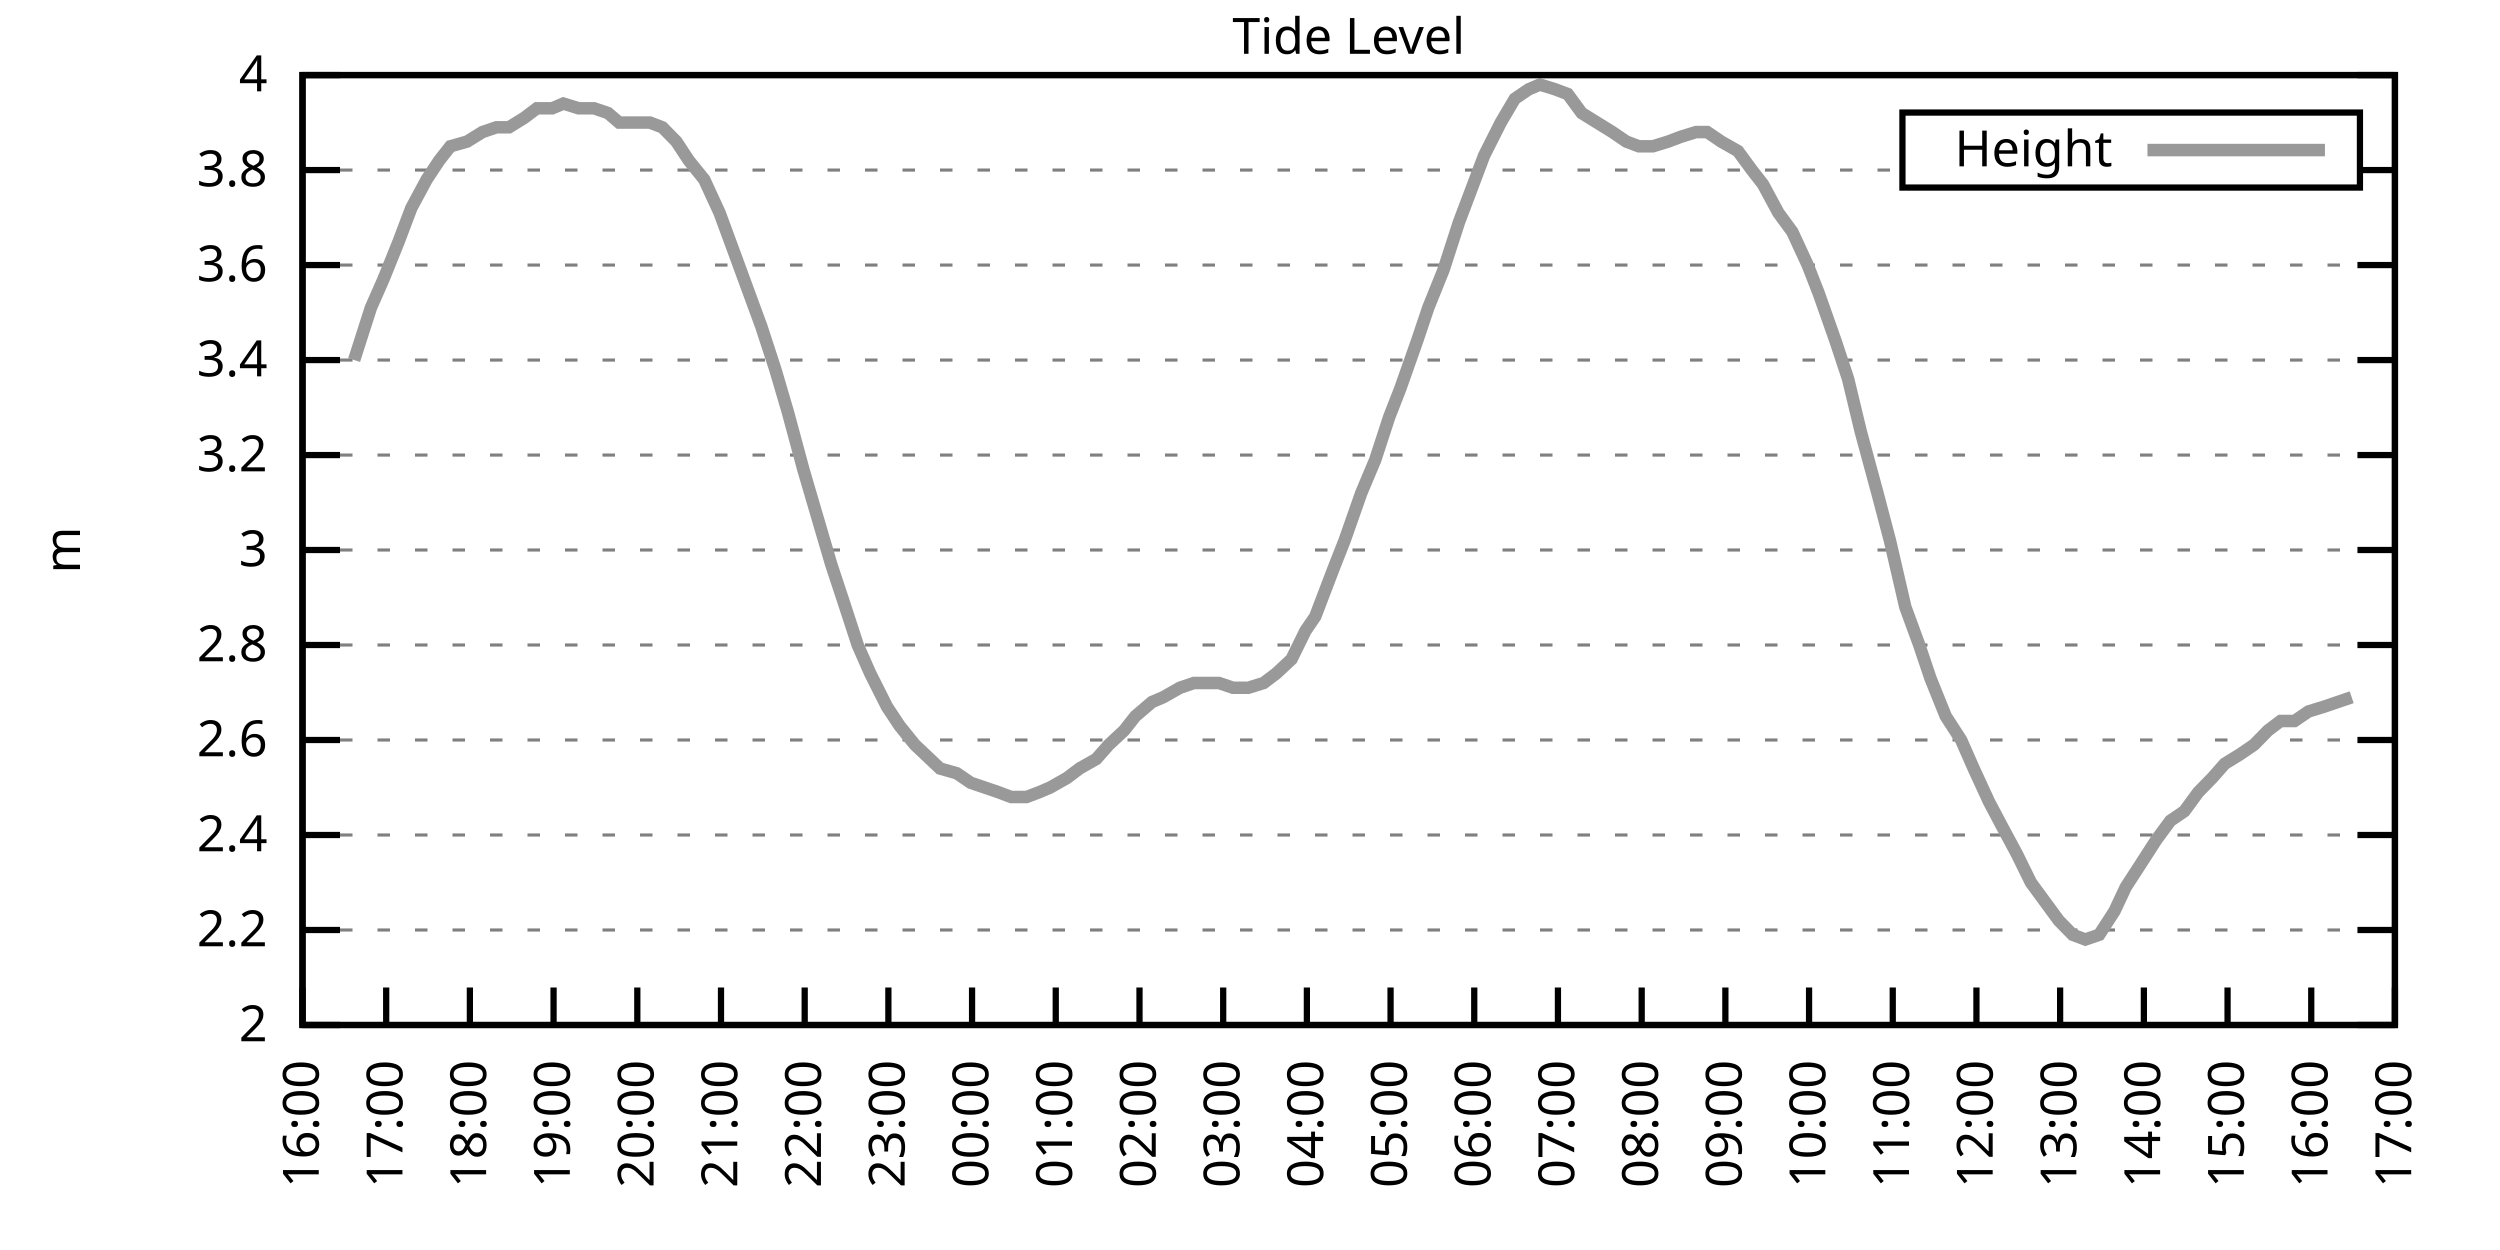
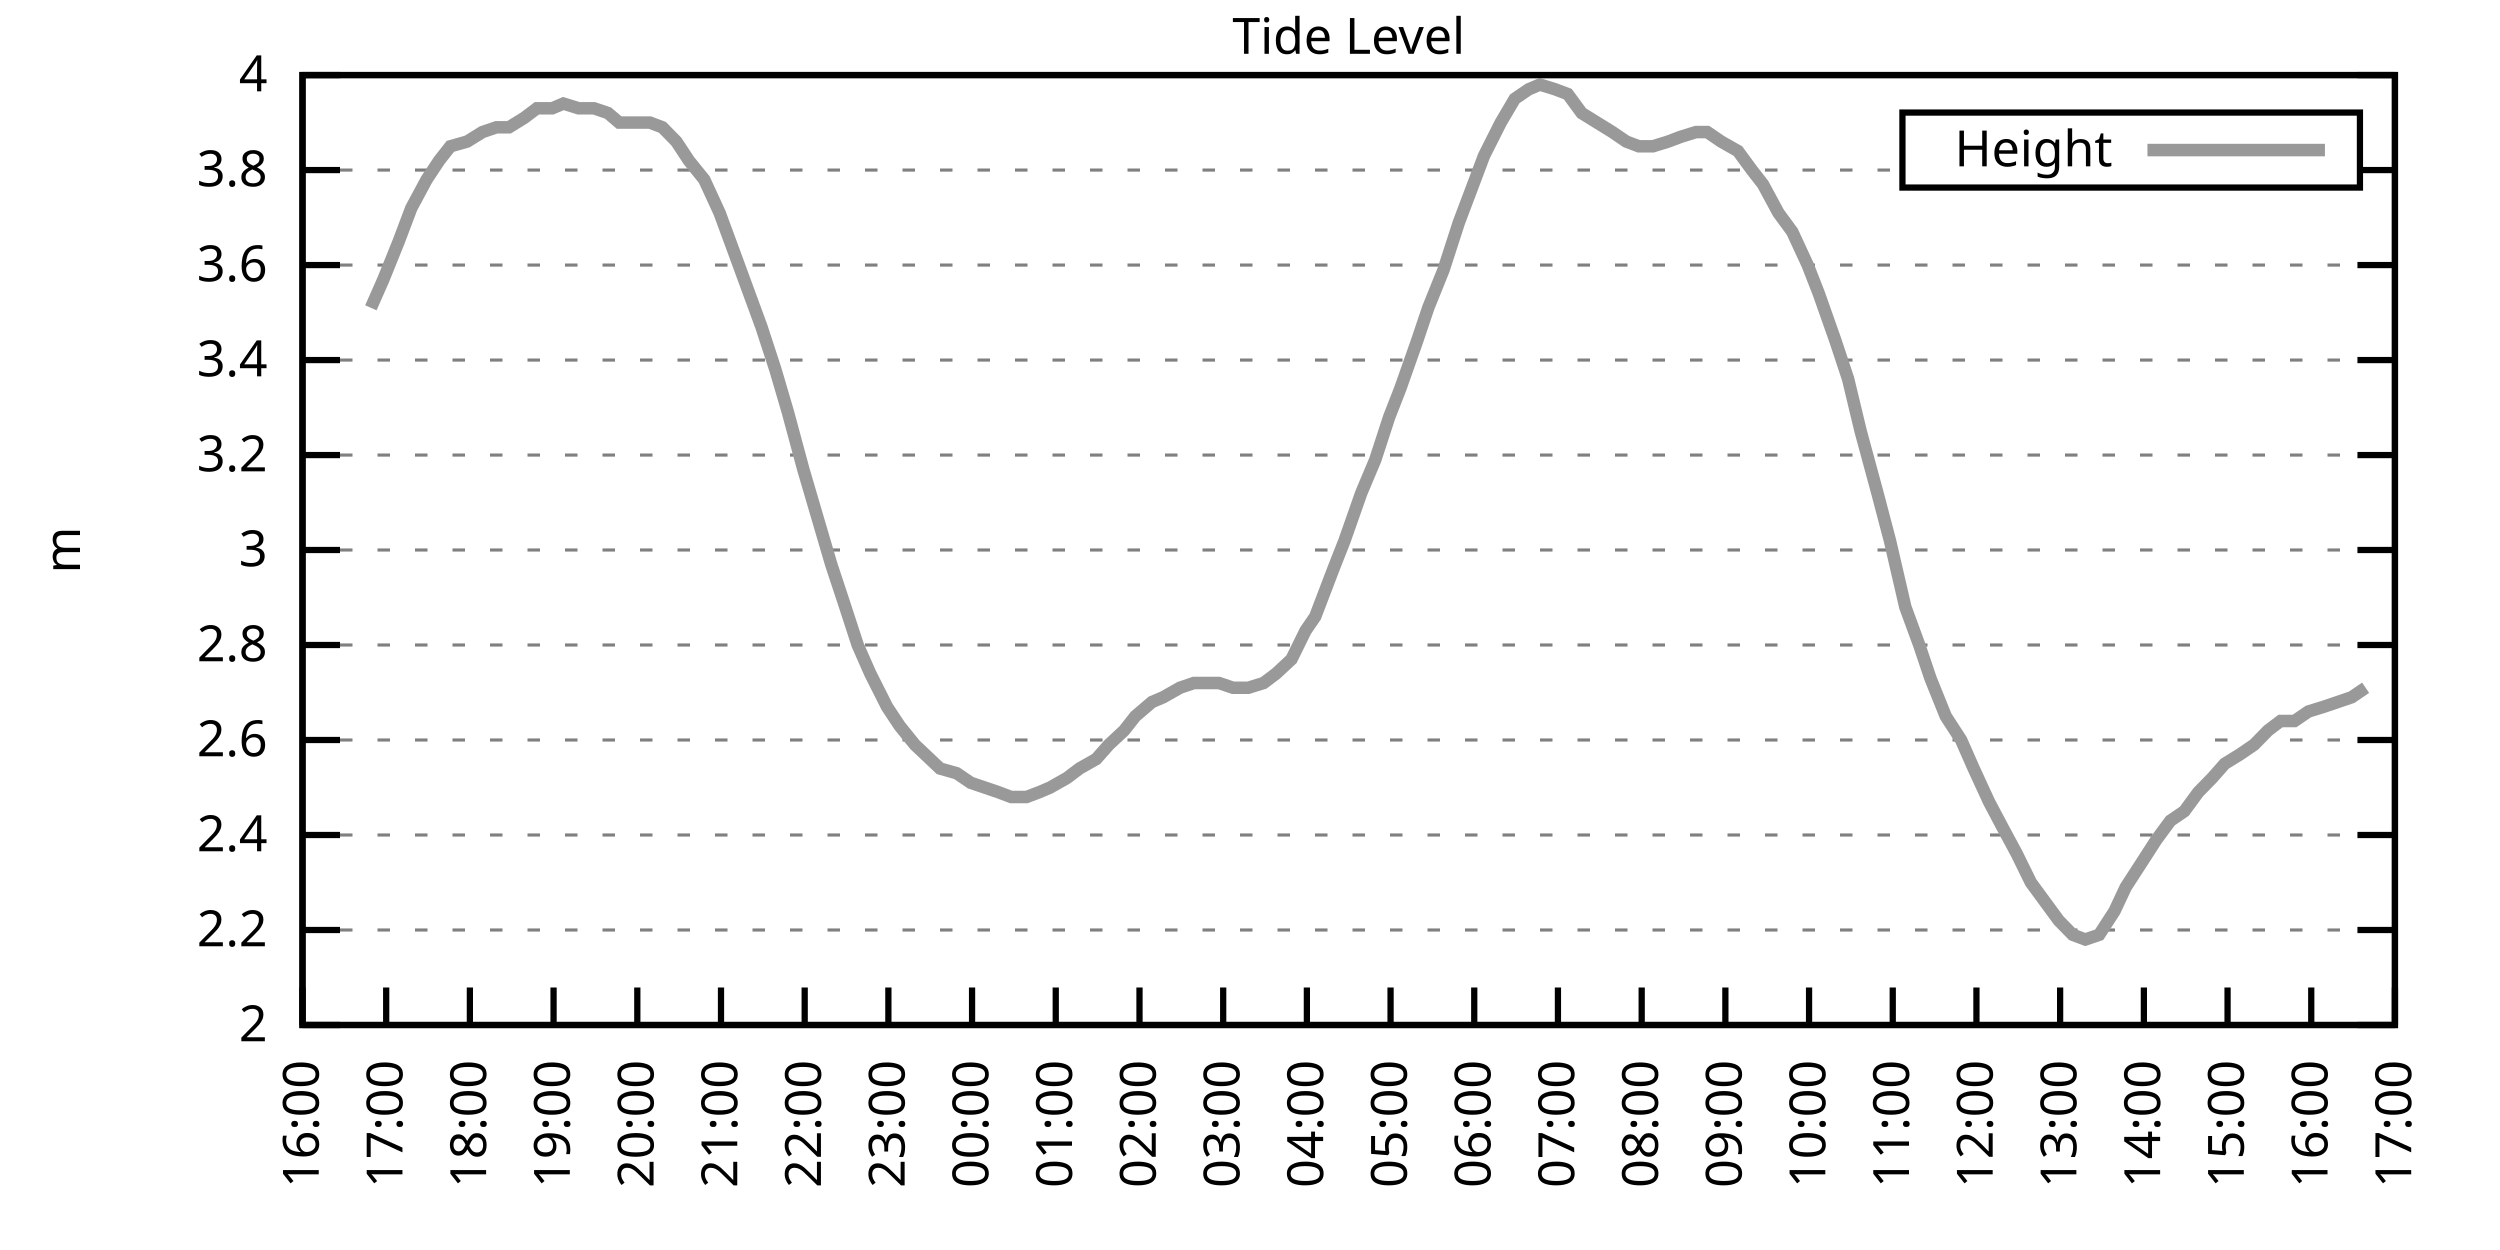
<svg xmlns="http://www.w3.org/2000/svg" xmlns:xlink="http://www.w3.org/1999/xlink" width="400" height="200" viewBox="0 0 400 200">
  <g id="gnuplot_canvas">
    <rect x="0" y="0" width="400" height="200" fill="none" />
    <defs>
      <circle id="gpDot" r="0.5" stroke-width="0.5" stroke="currentColor" />
      <path id="gpPt0" stroke-width="0.333" stroke="currentColor" d="M-1,0 h2 M0,-1 v2" />
      <path id="gpPt1" stroke-width="0.333" stroke="currentColor" d="M-1,-1 L1,1 M1,-1 L-1,1" />
      <path id="gpPt2" stroke-width="0.333" stroke="currentColor" d="M-1,0 L1,0 M0,-1 L0,1 M-1,-1 L1,1 M-1,1 L1,-1" />
      <rect id="gpPt3" stroke-width="0.333" stroke="currentColor" x="-1" y="-1" width="2" height="2" />
      <rect id="gpPt4" stroke-width="0.333" stroke="currentColor" fill="currentColor" x="-1" y="-1" width="2" height="2" />
      <circle id="gpPt5" stroke-width="0.333" stroke="currentColor" cx="0" cy="0" r="1" />
      <use xlink:href="#gpPt5" id="gpPt6" fill="currentColor" stroke="none" />
      <path id="gpPt7" stroke-width="0.333" stroke="currentColor" d="M0,-1.33 L-1.33,0.67 L1.33,0.67 z" />
      <use xlink:href="#gpPt7" id="gpPt8" fill="currentColor" stroke="none" />
      <use xlink:href="#gpPt7" id="gpPt9" stroke="currentColor" transform="rotate(180)" />
      <use xlink:href="#gpPt9" id="gpPt10" fill="currentColor" stroke="none" />
      <use xlink:href="#gpPt3" id="gpPt11" stroke="currentColor" transform="rotate(45)" />
      <use xlink:href="#gpPt11" id="gpPt12" fill="currentColor" stroke="none" />
      <path id="gpPt13" stroke-width="0.333" stroke="currentColor" d="M0,1.330 L1.265,0.411 L0.782,-1.067 L-0.782,-1.076 L-1.265,0.411 z" />
      <use xlink:href="#gpPt13" id="gpPt14" fill="currentColor" stroke="none" />
      <filter id="textbox" filterUnits="objectBoundingBox" x="0" y="0" height="1" width="1">
        <feFlood flood-color="white" flood-opacity="1" result="bgnd" />
        <feComposite in="SourceGraphic" in2="bgnd" operator="atop" />
      </filter>
      <filter id="greybox" filterUnits="objectBoundingBox" x="0" y="0" height="1" width="1">
        <feFlood flood-color="lightgrey" flood-opacity="1" result="grey" />
        <feComposite in="SourceGraphic" in2="grey" operator="atop" />
      </filter>
    </defs>
    <g fill="none" color="white" stroke="currentColor" stroke-width="1.00" stroke-linecap="butt" stroke-linejoin="miter">
</g>
    <g fill="none" color="black" stroke="currentColor" stroke-width="1.00" stroke-linecap="butt" stroke-linejoin="miter">
      <g stroke="none" shape-rendering="crispEdges">
        <polygon fill="rgb(255, 255, 255)" points="48.40,164.00 383.18,164.00 383.18,12.02 48.40,12.02 " />
      </g>
    </g>
    <g fill="none" color="black" stroke="currentColor" stroke-width="1.00" stroke-linecap="butt" stroke-linejoin="miter">
</g>
    <g fill="none" color="black" stroke="black" stroke-width="0.50" stroke-linecap="butt" stroke-linejoin="miter">
</g>
    <g fill="none" color="gray" stroke="currentColor" stroke-width="0.50" stroke-linecap="butt" stroke-linejoin="miter">
      <path stroke="gray" stroke-dasharray="2,4" class="gridline" d="M48.40,164.00 L383.19,164.00  " />
    </g>
    <g fill="none" color="gray" stroke="gray" stroke-width="1.00" stroke-linecap="butt" stroke-linejoin="miter">
</g>
    <g fill="none" color="black" stroke="currentColor" stroke-width="1.00" stroke-linecap="butt" stroke-linejoin="miter">
      <path stroke="black" d="M48.40,164.00 L54.40,164.00 M383.19,164.00 L377.19,164.00  " />
      <g transform="translate(42.80,166.60)" stroke="none" fill="black" font-family="Sans" font-size="8.00" text-anchor="end">
        <text>
          <tspan font-family="Sans"> 2</tspan>
        </text>
      </g>
    </g>
    <g fill="none" color="black" stroke="currentColor" stroke-width="1.00" stroke-linecap="butt" stroke-linejoin="miter">
</g>
    <g fill="none" color="black" stroke="black" stroke-width="0.50" stroke-linecap="butt" stroke-linejoin="miter">
</g>
    <g fill="none" color="gray" stroke="currentColor" stroke-width="0.50" stroke-linecap="butt" stroke-linejoin="miter">
      <path stroke="gray" stroke-dasharray="2,4" class="gridline" d="M48.40,148.80 L383.19,148.80  " />
    </g>
    <g fill="none" color="gray" stroke="gray" stroke-width="1.00" stroke-linecap="butt" stroke-linejoin="miter">
</g>
    <g fill="none" color="black" stroke="currentColor" stroke-width="1.00" stroke-linecap="butt" stroke-linejoin="miter">
      <path stroke="black" d="M48.40,148.80 L54.40,148.80 M383.19,148.80 L377.19,148.80  " />
      <g transform="translate(42.80,151.40)" stroke="none" fill="black" font-family="Sans" font-size="8.00" text-anchor="end">
        <text>
          <tspan font-family="Sans"> 2.2</tspan>
        </text>
      </g>
    </g>
    <g fill="none" color="black" stroke="currentColor" stroke-width="1.00" stroke-linecap="butt" stroke-linejoin="miter">
</g>
    <g fill="none" color="black" stroke="black" stroke-width="0.50" stroke-linecap="butt" stroke-linejoin="miter">
</g>
    <g fill="none" color="gray" stroke="currentColor" stroke-width="0.50" stroke-linecap="butt" stroke-linejoin="miter">
      <path stroke="gray" stroke-dasharray="2,4" class="gridline" d="M48.40,133.60 L383.19,133.60  " />
    </g>
    <g fill="none" color="gray" stroke="gray" stroke-width="1.00" stroke-linecap="butt" stroke-linejoin="miter">
</g>
    <g fill="none" color="black" stroke="currentColor" stroke-width="1.00" stroke-linecap="butt" stroke-linejoin="miter">
      <path stroke="black" d="M48.40,133.60 L54.40,133.60 M383.19,133.60 L377.19,133.60  " />
      <g transform="translate(42.80,136.20)" stroke="none" fill="black" font-family="Sans" font-size="8.00" text-anchor="end">
        <text>
          <tspan font-family="Sans"> 2.4</tspan>
        </text>
      </g>
    </g>
    <g fill="none" color="black" stroke="currentColor" stroke-width="1.00" stroke-linecap="butt" stroke-linejoin="miter">
</g>
    <g fill="none" color="black" stroke="black" stroke-width="0.50" stroke-linecap="butt" stroke-linejoin="miter">
</g>
    <g fill="none" color="gray" stroke="currentColor" stroke-width="0.50" stroke-linecap="butt" stroke-linejoin="miter">
      <path stroke="gray" stroke-dasharray="2,4" class="gridline" d="M48.40,118.40 L383.19,118.40  " />
    </g>
    <g fill="none" color="gray" stroke="gray" stroke-width="1.00" stroke-linecap="butt" stroke-linejoin="miter">
</g>
    <g fill="none" color="black" stroke="currentColor" stroke-width="1.00" stroke-linecap="butt" stroke-linejoin="miter">
      <path stroke="black" d="M48.40,118.40 L54.40,118.40 M383.19,118.40 L377.19,118.40  " />
      <g transform="translate(42.80,121.00)" stroke="none" fill="black" font-family="Sans" font-size="8.00" text-anchor="end">
        <text>
          <tspan font-family="Sans"> 2.6</tspan>
        </text>
      </g>
    </g>
    <g fill="none" color="black" stroke="currentColor" stroke-width="1.00" stroke-linecap="butt" stroke-linejoin="miter">
</g>
    <g fill="none" color="black" stroke="black" stroke-width="0.50" stroke-linecap="butt" stroke-linejoin="miter">
</g>
    <g fill="none" color="gray" stroke="currentColor" stroke-width="0.50" stroke-linecap="butt" stroke-linejoin="miter">
      <path stroke="gray" stroke-dasharray="2,4" class="gridline" d="M48.40,103.20 L383.19,103.20  " />
    </g>
    <g fill="none" color="gray" stroke="gray" stroke-width="1.00" stroke-linecap="butt" stroke-linejoin="miter">
</g>
    <g fill="none" color="black" stroke="currentColor" stroke-width="1.00" stroke-linecap="butt" stroke-linejoin="miter">
      <path stroke="black" d="M48.40,103.20 L54.40,103.20 M383.19,103.20 L377.19,103.20  " />
      <g transform="translate(42.80,105.80)" stroke="none" fill="black" font-family="Sans" font-size="8.00" text-anchor="end">
        <text>
          <tspan font-family="Sans"> 2.8</tspan>
        </text>
      </g>
    </g>
    <g fill="none" color="black" stroke="currentColor" stroke-width="1.00" stroke-linecap="butt" stroke-linejoin="miter">
</g>
    <g fill="none" color="black" stroke="black" stroke-width="0.50" stroke-linecap="butt" stroke-linejoin="miter">
</g>
    <g fill="none" color="gray" stroke="currentColor" stroke-width="0.50" stroke-linecap="butt" stroke-linejoin="miter">
      <path stroke="gray" stroke-dasharray="2,4" class="gridline" d="M48.40,88.00 L383.19,88.00  " />
    </g>
    <g fill="none" color="gray" stroke="gray" stroke-width="1.00" stroke-linecap="butt" stroke-linejoin="miter">
</g>
    <g fill="none" color="black" stroke="currentColor" stroke-width="1.00" stroke-linecap="butt" stroke-linejoin="miter">
      <path stroke="black" d="M48.40,88.00 L54.40,88.00 M383.19,88.00 L377.19,88.00  " />
      <g transform="translate(42.80,90.60)" stroke="none" fill="black" font-family="Sans" font-size="8.00" text-anchor="end">
        <text>
          <tspan font-family="Sans"> 3</tspan>
        </text>
      </g>
    </g>
    <g fill="none" color="black" stroke="currentColor" stroke-width="1.00" stroke-linecap="butt" stroke-linejoin="miter">
</g>
    <g fill="none" color="black" stroke="black" stroke-width="0.50" stroke-linecap="butt" stroke-linejoin="miter">
</g>
    <g fill="none" color="gray" stroke="currentColor" stroke-width="0.50" stroke-linecap="butt" stroke-linejoin="miter">
      <path stroke="gray" stroke-dasharray="2,4" class="gridline" d="M48.40,72.81 L383.19,72.81  " />
    </g>
    <g fill="none" color="gray" stroke="gray" stroke-width="1.00" stroke-linecap="butt" stroke-linejoin="miter">
</g>
    <g fill="none" color="black" stroke="currentColor" stroke-width="1.00" stroke-linecap="butt" stroke-linejoin="miter">
      <path stroke="black" d="M48.40,72.81 L54.40,72.81 M383.19,72.81 L377.19,72.81  " />
      <g transform="translate(42.80,75.41)" stroke="none" fill="black" font-family="Sans" font-size="8.00" text-anchor="end">
        <text>
          <tspan font-family="Sans"> 3.2</tspan>
        </text>
      </g>
    </g>
    <g fill="none" color="black" stroke="currentColor" stroke-width="1.00" stroke-linecap="butt" stroke-linejoin="miter">
</g>
    <g fill="none" color="black" stroke="black" stroke-width="0.50" stroke-linecap="butt" stroke-linejoin="miter">
</g>
    <g fill="none" color="gray" stroke="currentColor" stroke-width="0.50" stroke-linecap="butt" stroke-linejoin="miter">
      <path stroke="gray" stroke-dasharray="2,4" class="gridline" d="M48.40,57.61 L383.19,57.61  " />
    </g>
    <g fill="none" color="gray" stroke="gray" stroke-width="1.00" stroke-linecap="butt" stroke-linejoin="miter">
</g>
    <g fill="none" color="black" stroke="currentColor" stroke-width="1.00" stroke-linecap="butt" stroke-linejoin="miter">
      <path stroke="black" d="M48.40,57.61 L54.40,57.61 M383.19,57.61 L377.19,57.61  " />
      <g transform="translate(42.80,60.21)" stroke="none" fill="black" font-family="Sans" font-size="8.00" text-anchor="end">
        <text>
          <tspan font-family="Sans"> 3.4</tspan>
        </text>
      </g>
    </g>
    <g fill="none" color="black" stroke="currentColor" stroke-width="1.00" stroke-linecap="butt" stroke-linejoin="miter">
</g>
    <g fill="none" color="black" stroke="black" stroke-width="0.50" stroke-linecap="butt" stroke-linejoin="miter">
</g>
    <g fill="none" color="gray" stroke="currentColor" stroke-width="0.50" stroke-linecap="butt" stroke-linejoin="miter">
      <path stroke="gray" stroke-dasharray="2,4" class="gridline" d="M48.40,42.41 L383.19,42.41  " />
    </g>
    <g fill="none" color="gray" stroke="gray" stroke-width="1.00" stroke-linecap="butt" stroke-linejoin="miter">
</g>
    <g fill="none" color="black" stroke="currentColor" stroke-width="1.00" stroke-linecap="butt" stroke-linejoin="miter">
      <path stroke="black" d="M48.40,42.41 L54.40,42.41 M383.19,42.41 L377.19,42.41  " />
      <g transform="translate(42.80,45.01)" stroke="none" fill="black" font-family="Sans" font-size="8.00" text-anchor="end">
        <text>
          <tspan font-family="Sans"> 3.6</tspan>
        </text>
      </g>
    </g>
    <g fill="none" color="black" stroke="currentColor" stroke-width="1.00" stroke-linecap="butt" stroke-linejoin="miter">
</g>
    <g fill="none" color="black" stroke="black" stroke-width="0.50" stroke-linecap="butt" stroke-linejoin="miter">
</g>
    <g fill="none" color="gray" stroke="currentColor" stroke-width="0.50" stroke-linecap="butt" stroke-linejoin="miter">
      <path stroke="gray" stroke-dasharray="2,4" class="gridline" d="M48.40,27.21 L304.39,27.21 M377.59,27.21 L383.19,27.21  " />
    </g>
    <g fill="none" color="gray" stroke="gray" stroke-width="1.00" stroke-linecap="butt" stroke-linejoin="miter">
</g>
    <g fill="none" color="black" stroke="currentColor" stroke-width="1.00" stroke-linecap="butt" stroke-linejoin="miter">
      <path stroke="black" d="M48.40,27.21 L54.40,27.21 M383.19,27.21 L377.19,27.21  " />
      <g transform="translate(42.80,29.81)" stroke="none" fill="black" font-family="Sans" font-size="8.00" text-anchor="end">
        <text>
          <tspan font-family="Sans"> 3.8</tspan>
        </text>
      </g>
    </g>
    <g fill="none" color="black" stroke="currentColor" stroke-width="1.00" stroke-linecap="butt" stroke-linejoin="miter">
</g>
    <g fill="none" color="black" stroke="black" stroke-width="0.50" stroke-linecap="butt" stroke-linejoin="miter">
</g>
    <g fill="none" color="gray" stroke="currentColor" stroke-width="0.50" stroke-linecap="butt" stroke-linejoin="miter">
      <path stroke="gray" stroke-dasharray="2,4" class="gridline" d="M48.40,12.01 L383.19,12.01  " />
    </g>
    <g fill="none" color="gray" stroke="gray" stroke-width="1.00" stroke-linecap="butt" stroke-linejoin="miter">
</g>
    <g fill="none" color="black" stroke="currentColor" stroke-width="1.00" stroke-linecap="butt" stroke-linejoin="miter">
      <path stroke="black" d="M48.40,12.01 L54.40,12.01 M383.19,12.01 L377.19,12.01  " />
      <g transform="translate(42.80,14.61)" stroke="none" fill="black" font-family="Sans" font-size="8.00" text-anchor="end">
        <text>
          <tspan font-family="Sans"> 4</tspan>
        </text>
      </g>
    </g>
    <g fill="none" color="black" stroke="currentColor" stroke-width="1.00" stroke-linecap="butt" stroke-linejoin="miter">
      <path stroke="black" d="M48.40,164.00 L48.40,158.00  " />
      <g transform="translate(51.00,169.60) rotate(270.00)" stroke="none" fill="black" font-family="Sans" font-size="8.00" text-anchor="end">
        <text>
          <tspan font-family="Sans">16:00</tspan>
        </text>
      </g>
    </g>
    <g fill="none" color="black" stroke="currentColor" stroke-width="1.00" stroke-linecap="butt" stroke-linejoin="miter">
      <path stroke="black" d="M61.79,164.00 L61.79,158.00  " />
      <g transform="translate(64.39,169.60) rotate(270.00)" stroke="none" fill="black" font-family="Sans" font-size="8.00" text-anchor="end">
        <text>
          <tspan font-family="Sans">17:00</tspan>
        </text>
      </g>
    </g>
    <g fill="none" color="black" stroke="currentColor" stroke-width="1.00" stroke-linecap="butt" stroke-linejoin="miter">
      <path stroke="black" d="M75.18,164.00 L75.18,158.00  " />
      <g transform="translate(77.78,169.60) rotate(270.00)" stroke="none" fill="black" font-family="Sans" font-size="8.00" text-anchor="end">
        <text>
          <tspan font-family="Sans">18:00</tspan>
        </text>
      </g>
    </g>
    <g fill="none" color="black" stroke="currentColor" stroke-width="1.00" stroke-linecap="butt" stroke-linejoin="miter">
      <path stroke="black" d="M88.57,164.00 L88.57,158.00  " />
      <g transform="translate(91.17,169.60) rotate(270.00)" stroke="none" fill="black" font-family="Sans" font-size="8.00" text-anchor="end">
        <text>
          <tspan font-family="Sans">19:00</tspan>
        </text>
      </g>
    </g>
    <g fill="none" color="black" stroke="currentColor" stroke-width="1.00" stroke-linecap="butt" stroke-linejoin="miter">
      <path stroke="black" d="M101.97,164.00 L101.97,158.00  " />
      <g transform="translate(104.57,169.60) rotate(270.00)" stroke="none" fill="black" font-family="Sans" font-size="8.00" text-anchor="end">
        <text>
          <tspan font-family="Sans">20:00</tspan>
        </text>
      </g>
    </g>
    <g fill="none" color="black" stroke="currentColor" stroke-width="1.00" stroke-linecap="butt" stroke-linejoin="miter">
      <path stroke="black" d="M115.36,164.00 L115.36,158.00  " />
      <g transform="translate(117.96,169.60) rotate(270.00)" stroke="none" fill="black" font-family="Sans" font-size="8.00" text-anchor="end">
        <text>
          <tspan font-family="Sans">21:00</tspan>
        </text>
      </g>
    </g>
    <g fill="none" color="black" stroke="currentColor" stroke-width="1.00" stroke-linecap="butt" stroke-linejoin="miter">
      <path stroke="black" d="M128.75,164.00 L128.75,158.00  " />
      <g transform="translate(131.35,169.60) rotate(270.00)" stroke="none" fill="black" font-family="Sans" font-size="8.00" text-anchor="end">
        <text>
          <tspan font-family="Sans">22:00</tspan>
        </text>
      </g>
    </g>
    <g fill="none" color="black" stroke="currentColor" stroke-width="1.00" stroke-linecap="butt" stroke-linejoin="miter">
      <path stroke="black" d="M142.14,164.00 L142.14,158.00  " />
      <g transform="translate(144.74,169.60) rotate(270.00)" stroke="none" fill="black" font-family="Sans" font-size="8.00" text-anchor="end">
        <text>
          <tspan font-family="Sans">23:00</tspan>
        </text>
      </g>
    </g>
    <g fill="none" color="black" stroke="currentColor" stroke-width="1.00" stroke-linecap="butt" stroke-linejoin="miter">
      <path stroke="black" d="M155.53,164.00 L155.53,158.00  " />
      <g transform="translate(158.13,169.60) rotate(270.00)" stroke="none" fill="black" font-family="Sans" font-size="8.00" text-anchor="end">
        <text>
          <tspan font-family="Sans">00:00</tspan>
        </text>
      </g>
    </g>
    <g fill="none" color="black" stroke="currentColor" stroke-width="1.00" stroke-linecap="butt" stroke-linejoin="miter">
      <path stroke="black" d="M168.92,164.00 L168.92,158.00  " />
      <g transform="translate(171.52,169.60) rotate(270.00)" stroke="none" fill="black" font-family="Sans" font-size="8.00" text-anchor="end">
        <text>
          <tspan font-family="Sans">01:00</tspan>
        </text>
      </g>
    </g>
    <g fill="none" color="black" stroke="currentColor" stroke-width="1.00" stroke-linecap="butt" stroke-linejoin="miter">
      <path stroke="black" d="M182.32,164.00 L182.32,158.00  " />
      <g transform="translate(184.92,169.60) rotate(270.00)" stroke="none" fill="black" font-family="Sans" font-size="8.00" text-anchor="end">
        <text>
          <tspan font-family="Sans">02:00</tspan>
        </text>
      </g>
    </g>
    <g fill="none" color="black" stroke="currentColor" stroke-width="1.00" stroke-linecap="butt" stroke-linejoin="miter">
      <path stroke="black" d="M195.71,164.00 L195.71,158.00  " />
      <g transform="translate(198.31,169.60) rotate(270.00)" stroke="none" fill="black" font-family="Sans" font-size="8.00" text-anchor="end">
        <text>
          <tspan font-family="Sans">03:00</tspan>
        </text>
      </g>
    </g>
    <g fill="none" color="black" stroke="currentColor" stroke-width="1.00" stroke-linecap="butt" stroke-linejoin="miter">
      <path stroke="black" d="M209.10,164.00 L209.10,158.00  " />
      <g transform="translate(211.70,169.60) rotate(270.00)" stroke="none" fill="black" font-family="Sans" font-size="8.00" text-anchor="end">
        <text>
          <tspan font-family="Sans">04:00</tspan>
        </text>
      </g>
    </g>
    <g fill="none" color="black" stroke="currentColor" stroke-width="1.00" stroke-linecap="butt" stroke-linejoin="miter">
      <path stroke="black" d="M222.49,164.00 L222.49,158.00  " />
      <g transform="translate(225.09,169.60) rotate(270.00)" stroke="none" fill="black" font-family="Sans" font-size="8.00" text-anchor="end">
        <text>
          <tspan font-family="Sans">05:00</tspan>
        </text>
      </g>
    </g>
    <g fill="none" color="black" stroke="currentColor" stroke-width="1.00" stroke-linecap="butt" stroke-linejoin="miter">
      <path stroke="black" d="M235.88,164.00 L235.88,158.00  " />
      <g transform="translate(238.48,169.60) rotate(270.00)" stroke="none" fill="black" font-family="Sans" font-size="8.00" text-anchor="end">
        <text>
          <tspan font-family="Sans">06:00</tspan>
        </text>
      </g>
    </g>
    <g fill="none" color="black" stroke="currentColor" stroke-width="1.00" stroke-linecap="butt" stroke-linejoin="miter">
      <path stroke="black" d="M249.27,164.00 L249.27,158.00  " />
      <g transform="translate(251.87,169.60) rotate(270.00)" stroke="none" fill="black" font-family="Sans" font-size="8.00" text-anchor="end">
        <text>
          <tspan font-family="Sans">07:00</tspan>
        </text>
      </g>
    </g>
    <g fill="none" color="black" stroke="currentColor" stroke-width="1.00" stroke-linecap="butt" stroke-linejoin="miter">
      <path stroke="black" d="M262.67,164.00 L262.67,158.00  " />
      <g transform="translate(265.27,169.60) rotate(270.00)" stroke="none" fill="black" font-family="Sans" font-size="8.00" text-anchor="end">
        <text>
          <tspan font-family="Sans">08:00</tspan>
        </text>
      </g>
    </g>
    <g fill="none" color="black" stroke="currentColor" stroke-width="1.00" stroke-linecap="butt" stroke-linejoin="miter">
      <path stroke="black" d="M276.06,164.00 L276.06,158.00  " />
      <g transform="translate(278.66,169.60) rotate(270.00)" stroke="none" fill="black" font-family="Sans" font-size="8.00" text-anchor="end">
        <text>
          <tspan font-family="Sans">09:00</tspan>
        </text>
      </g>
    </g>
    <g fill="none" color="black" stroke="currentColor" stroke-width="1.00" stroke-linecap="butt" stroke-linejoin="miter">
      <path stroke="black" d="M289.45,164.00 L289.45,158.00  " />
      <g transform="translate(292.05,169.60) rotate(270.00)" stroke="none" fill="black" font-family="Sans" font-size="8.00" text-anchor="end">
        <text>
          <tspan font-family="Sans">10:00</tspan>
        </text>
      </g>
    </g>
    <g fill="none" color="black" stroke="currentColor" stroke-width="1.00" stroke-linecap="butt" stroke-linejoin="miter">
      <path stroke="black" d="M302.84,164.00 L302.84,158.00  " />
      <g transform="translate(305.44,169.60) rotate(270.00)" stroke="none" fill="black" font-family="Sans" font-size="8.00" text-anchor="end">
        <text>
          <tspan font-family="Sans">11:00</tspan>
        </text>
      </g>
    </g>
    <g fill="none" color="black" stroke="currentColor" stroke-width="1.00" stroke-linecap="butt" stroke-linejoin="miter">
      <path stroke="black" d="M316.23,164.00 L316.23,158.00  " />
      <g transform="translate(318.83,169.60) rotate(270.00)" stroke="none" fill="black" font-family="Sans" font-size="8.00" text-anchor="end">
        <text>
          <tspan font-family="Sans">12:00</tspan>
        </text>
      </g>
    </g>
    <g fill="none" color="black" stroke="currentColor" stroke-width="1.00" stroke-linecap="butt" stroke-linejoin="miter">
      <path stroke="black" d="M329.62,164.00 L329.62,158.00  " />
      <g transform="translate(332.22,169.60) rotate(270.00)" stroke="none" fill="black" font-family="Sans" font-size="8.00" text-anchor="end">
        <text>
          <tspan font-family="Sans">13:00</tspan>
        </text>
      </g>
    </g>
    <g fill="none" color="black" stroke="currentColor" stroke-width="1.00" stroke-linecap="butt" stroke-linejoin="miter">
      <path stroke="black" d="M343.02,164.00 L343.02,158.00  " />
      <g transform="translate(345.62,169.60) rotate(270.00)" stroke="none" fill="black" font-family="Sans" font-size="8.00" text-anchor="end">
        <text>
          <tspan font-family="Sans">14:00</tspan>
        </text>
      </g>
    </g>
    <g fill="none" color="black" stroke="currentColor" stroke-width="1.00" stroke-linecap="butt" stroke-linejoin="miter">
      <path stroke="black" d="M356.41,164.00 L356.41,158.00  " />
      <g transform="translate(359.01,169.60) rotate(270.00)" stroke="none" fill="black" font-family="Sans" font-size="8.00" text-anchor="end">
        <text>
          <tspan font-family="Sans">15:00</tspan>
        </text>
      </g>
    </g>
    <g fill="none" color="black" stroke="currentColor" stroke-width="1.00" stroke-linecap="butt" stroke-linejoin="miter">
      <path stroke="black" d="M369.80,164.00 L369.80,158.00  " />
      <g transform="translate(372.40,169.60) rotate(270.00)" stroke="none" fill="black" font-family="Sans" font-size="8.00" text-anchor="end">
        <text>
          <tspan font-family="Sans">16:00</tspan>
        </text>
      </g>
    </g>
    <g fill="none" color="black" stroke="currentColor" stroke-width="1.00" stroke-linecap="butt" stroke-linejoin="miter">
      <path stroke="black" d="M383.19,164.00 L383.19,158.00  " />
      <g transform="translate(385.79,169.60) rotate(270.00)" stroke="none" fill="black" font-family="Sans" font-size="8.00" text-anchor="end">
        <text>
          <tspan font-family="Sans">17:00</tspan>
        </text>
      </g>
    </g>
    <g fill="none" color="black" stroke="currentColor" stroke-width="1.00" stroke-linecap="butt" stroke-linejoin="miter">
</g>
    <g fill="none" color="black" stroke="currentColor" stroke-width="1.00" stroke-linecap="butt" stroke-linejoin="miter">
      <path stroke="black" d="M48.40,12.01 L48.40,164.00 L383.19,164.00 L383.19,12.01 L48.40,12.01 Z  " />
    </g>
    <g fill="none" color="black" stroke="currentColor" stroke-width="1.00" stroke-linecap="butt" stroke-linejoin="miter">
</g>
    <g fill="none" color="black" stroke="currentColor" stroke-width="1.00" stroke-linecap="butt" stroke-linejoin="miter">
      <path stroke="black" d="M304.39,30.01 L304.39,18.01 L377.59,18.01 L377.59,30.01 L304.39,30.01 Z  " />
    </g>
    <g id="Tide_level_plot_1">
      <g fill="none" color="white" stroke="black" stroke-width="2.00" stroke-linecap="butt" stroke-linejoin="miter">
</g>
      <g fill="none" color="black" stroke="currentColor" stroke-width="2.00" stroke-linecap="butt" stroke-linejoin="miter">
        <g transform="translate(337.99,26.61)" stroke="none" fill="black" font-family="Sans" font-size="8.00" text-anchor="end">
          <text>
            <tspan font-family="Sans">Height</tspan>
          </text>
        </g>
      </g>
      <g fill="none" color="black" stroke="currentColor" stroke-width="2.00" stroke-linecap="butt" stroke-linejoin="miter">
-         <path stroke="rgb(153, 153, 153)" d="M343.59,24.01 L371.99,24.01 M56.66,57.61 L59.34,49.25 L61.35,44.69 L63.80,38.61 L65.81,33.29 L68.26,28.73   L70.27,25.69 L72.06,23.41 L74.74,22.65 L77.19,21.13 L79.42,20.37 L81.43,20.37 L83.89,18.85 L85.90,17.33   L88.35,17.33 L90.14,16.57 L92.59,17.33 L95.05,17.33 L97.28,18.09 L99.06,19.61 L101.07,19.61 L103.98,19.61   L105.98,20.37 L108.22,22.65 L110.22,25.69 L112.68,28.73 L115.13,34.05 L117.37,40.13 L119.60,46.21 L121.83,52.29   L124.06,59.13 L126.07,65.97 L128.53,75.09 L130.76,82.69 L132.99,90.28 L135.00,96.36 L137.23,103.20 L139.24,107.76   L141.92,113.08 L143.93,116.12 L146.38,119.16 L150.40,122.96 L153.08,123.72 L155.31,125.24 L157.54,126.00 L159.77,126.76   L161.78,127.52 L164.24,127.52 L166.25,126.76 L168.03,126.00 L170.71,124.48 L172.72,122.96 L175.40,121.44 L177.41,119.16   L179.86,116.88 L181.65,114.60 L184.32,112.32 L186.11,111.56 L188.79,110.04 L191.02,109.28 L193.25,109.28 L195.04,109.28   L197.27,110.04 L199.73,110.04 L202.18,109.28 L204.19,107.76 L206.64,105.48 L208.88,100.92 L210.44,98.64 L213.34,91.04   L215.13,86.49 L217.80,78.89 L220.04,73.57 L222.27,66.73 L224.05,62.17 L226.73,54.57 L228.52,49.25 L230.97,43.17   L233.43,35.57 L235.44,30.25 L237.44,24.93 L240.12,19.61 L242.36,15.81 L244.59,14.29 L246.37,13.53 L248.83,14.29   L250.84,15.05 L253.07,18.09 L255.52,19.61 L257.98,21.13 L260.21,22.65 L262.22,23.41 L264.45,23.41 L266.91,22.65   L268.92,21.89 L271.37,21.13 L273.16,21.13 L275.39,22.65 L278.07,24.17 L280.30,27.21 L282.08,29.49 L284.54,34.05   L286.77,37.09 L289.23,42.41 L291.01,46.97 L293.69,54.57 L295.70,60.65 L297.71,69.01 L300.39,78.89 L302.39,86.49   L304.85,97.12 L307.08,103.20 L308.87,108.52 L311.32,114.60 L313.78,118.40 L315.79,122.96 L318.24,128.28 L320.25,132.08   L322.70,136.64 L324.94,141.20 L327.17,144.24 L329.40,147.28 L331.63,149.56 L333.64,150.32 L335.87,149.56 L338.33,145.76   L340.11,141.96 L342.57,138.16 L345.02,134.36 L347.26,131.32 L349.49,129.80 L351.72,126.76 L353.95,124.48 L355.96,122.20   L358.42,120.68 L360.65,119.16 L362.88,116.88 L364.89,115.36 L367.12,115.36 L369.35,113.84 L371.81,113.08 L374.04,112.32   L376.27,111.56  " />
+         <path stroke="rgb(153, 153, 153)" d="M343.59,24.01 L371.99,24.01 M59.34,49.25 L61.35,44.69 L63.80,38.61 L65.81,33.29 L68.26,28.73 L70.27,25.69   L72.06,23.41 L74.74,22.65 L77.19,21.13 L79.42,20.37 L81.43,20.37 L83.89,18.85 L85.90,17.33 L88.35,17.33   L90.14,16.57 L92.59,17.33 L95.05,17.33 L97.28,18.09 L99.06,19.61 L101.07,19.61 L103.98,19.61 L105.98,20.37   L108.22,22.65 L110.22,25.69 L112.68,28.73 L115.13,34.05 L117.37,40.13 L119.60,46.21 L121.83,52.29 L124.06,59.13   L126.07,65.97 L128.53,75.09 L130.76,82.69 L132.99,90.28 L135.00,96.36 L137.23,103.20 L139.24,107.76 L141.92,113.08   L143.93,116.12 L146.38,119.16 L150.40,122.96 L153.08,123.72 L155.31,125.24 L157.54,126.00 L159.77,126.76 L161.78,127.52   L164.24,127.52 L166.25,126.76 L168.03,126.00 L170.71,124.48 L172.72,122.96 L175.40,121.44 L177.41,119.16 L179.86,116.88   L181.65,114.60 L184.32,112.32 L186.11,111.56 L188.79,110.04 L191.02,109.28 L193.25,109.28 L195.04,109.28 L197.27,110.04   L199.73,110.04 L202.18,109.28 L204.19,107.76 L206.64,105.48 L208.88,100.92 L210.44,98.64 L213.34,91.04 L215.13,86.49   L217.80,78.89 L220.04,73.57 L222.27,66.73 L224.05,62.17 L226.73,54.57 L228.52,49.25 L230.97,43.17 L233.43,35.57   L235.44,30.25 L237.44,24.93 L240.12,19.61 L242.36,15.81 L244.59,14.29 L246.37,13.53 L248.83,14.29 L250.84,15.05   L253.07,18.09 L255.52,19.61 L257.98,21.13 L260.21,22.65 L262.22,23.41 L264.45,23.41 L266.91,22.65 L268.92,21.89   L271.37,21.13 L273.16,21.13 L275.39,22.65 L278.07,24.17 L280.30,27.21 L282.08,29.49 L284.54,34.05 L286.77,37.09   L289.23,42.41 L291.01,46.97 L293.69,54.57 L295.70,60.65 L297.71,69.01 L300.39,78.89 L302.39,86.49 L304.85,97.12   L307.08,103.20 L308.87,108.52 L311.32,114.60 L313.78,118.40 L315.79,122.96 L318.24,128.28 L320.25,132.08 L322.70,136.64   L324.94,141.20 L327.17,144.24 L329.40,147.28 L331.63,149.56 L333.64,150.32 L335.87,149.56 L338.33,145.76 L340.11,141.96   L342.57,138.16 L345.02,134.36 L347.26,131.32 L349.49,129.80 L351.72,126.76 L353.95,124.48 L355.96,122.20 L358.42,120.68   L360.65,119.16 L362.88,116.88 L364.89,115.36 L367.12,115.36 L369.35,113.84 L371.81,113.08 L374.04,112.32 L376.27,111.56   L378.50,110.04  " />
      </g>
    </g>
    <g fill="none" color="black" stroke="currentColor" stroke-width="2.00" stroke-linecap="butt" stroke-linejoin="miter">
</g>
    <g fill="none" color="black" stroke="black" stroke-width="1.00" stroke-linecap="butt" stroke-linejoin="miter">
</g>
    <g fill="none" color="black" stroke="currentColor" stroke-width="1.00" stroke-linecap="butt" stroke-linejoin="miter">
      <path stroke="black" d="M48.40,12.01 L48.40,164.00 L383.19,164.00 L383.19,12.01 L48.40,12.01 Z  " />
      <g transform="translate(12.80,88.01) rotate(270.00)" stroke="none" fill="black" font-family="Sans" font-size="8.00" text-anchor="middle">
        <text>
          <tspan font-family="Sans">m</tspan>
        </text>
      </g>
    </g>
    <g fill="none" color="black" stroke="currentColor" stroke-width="1.00" stroke-linecap="butt" stroke-linejoin="miter">
</g>
    <g fill="none" color="black" stroke="currentColor" stroke-width="1.00" stroke-linecap="butt" stroke-linejoin="miter">
      <g transform="translate(215.79,8.61)" stroke="none" fill="black" font-family="Sans" font-size="8.00" text-anchor="middle">
        <text>
          <tspan font-family="Sans">Tide Level</tspan>
        </text>
      </g>
    </g>
    <g fill="none" color="black" stroke="currentColor" stroke-width="1.00" stroke-linecap="butt" stroke-linejoin="miter">
</g>
  </g>
</svg>
